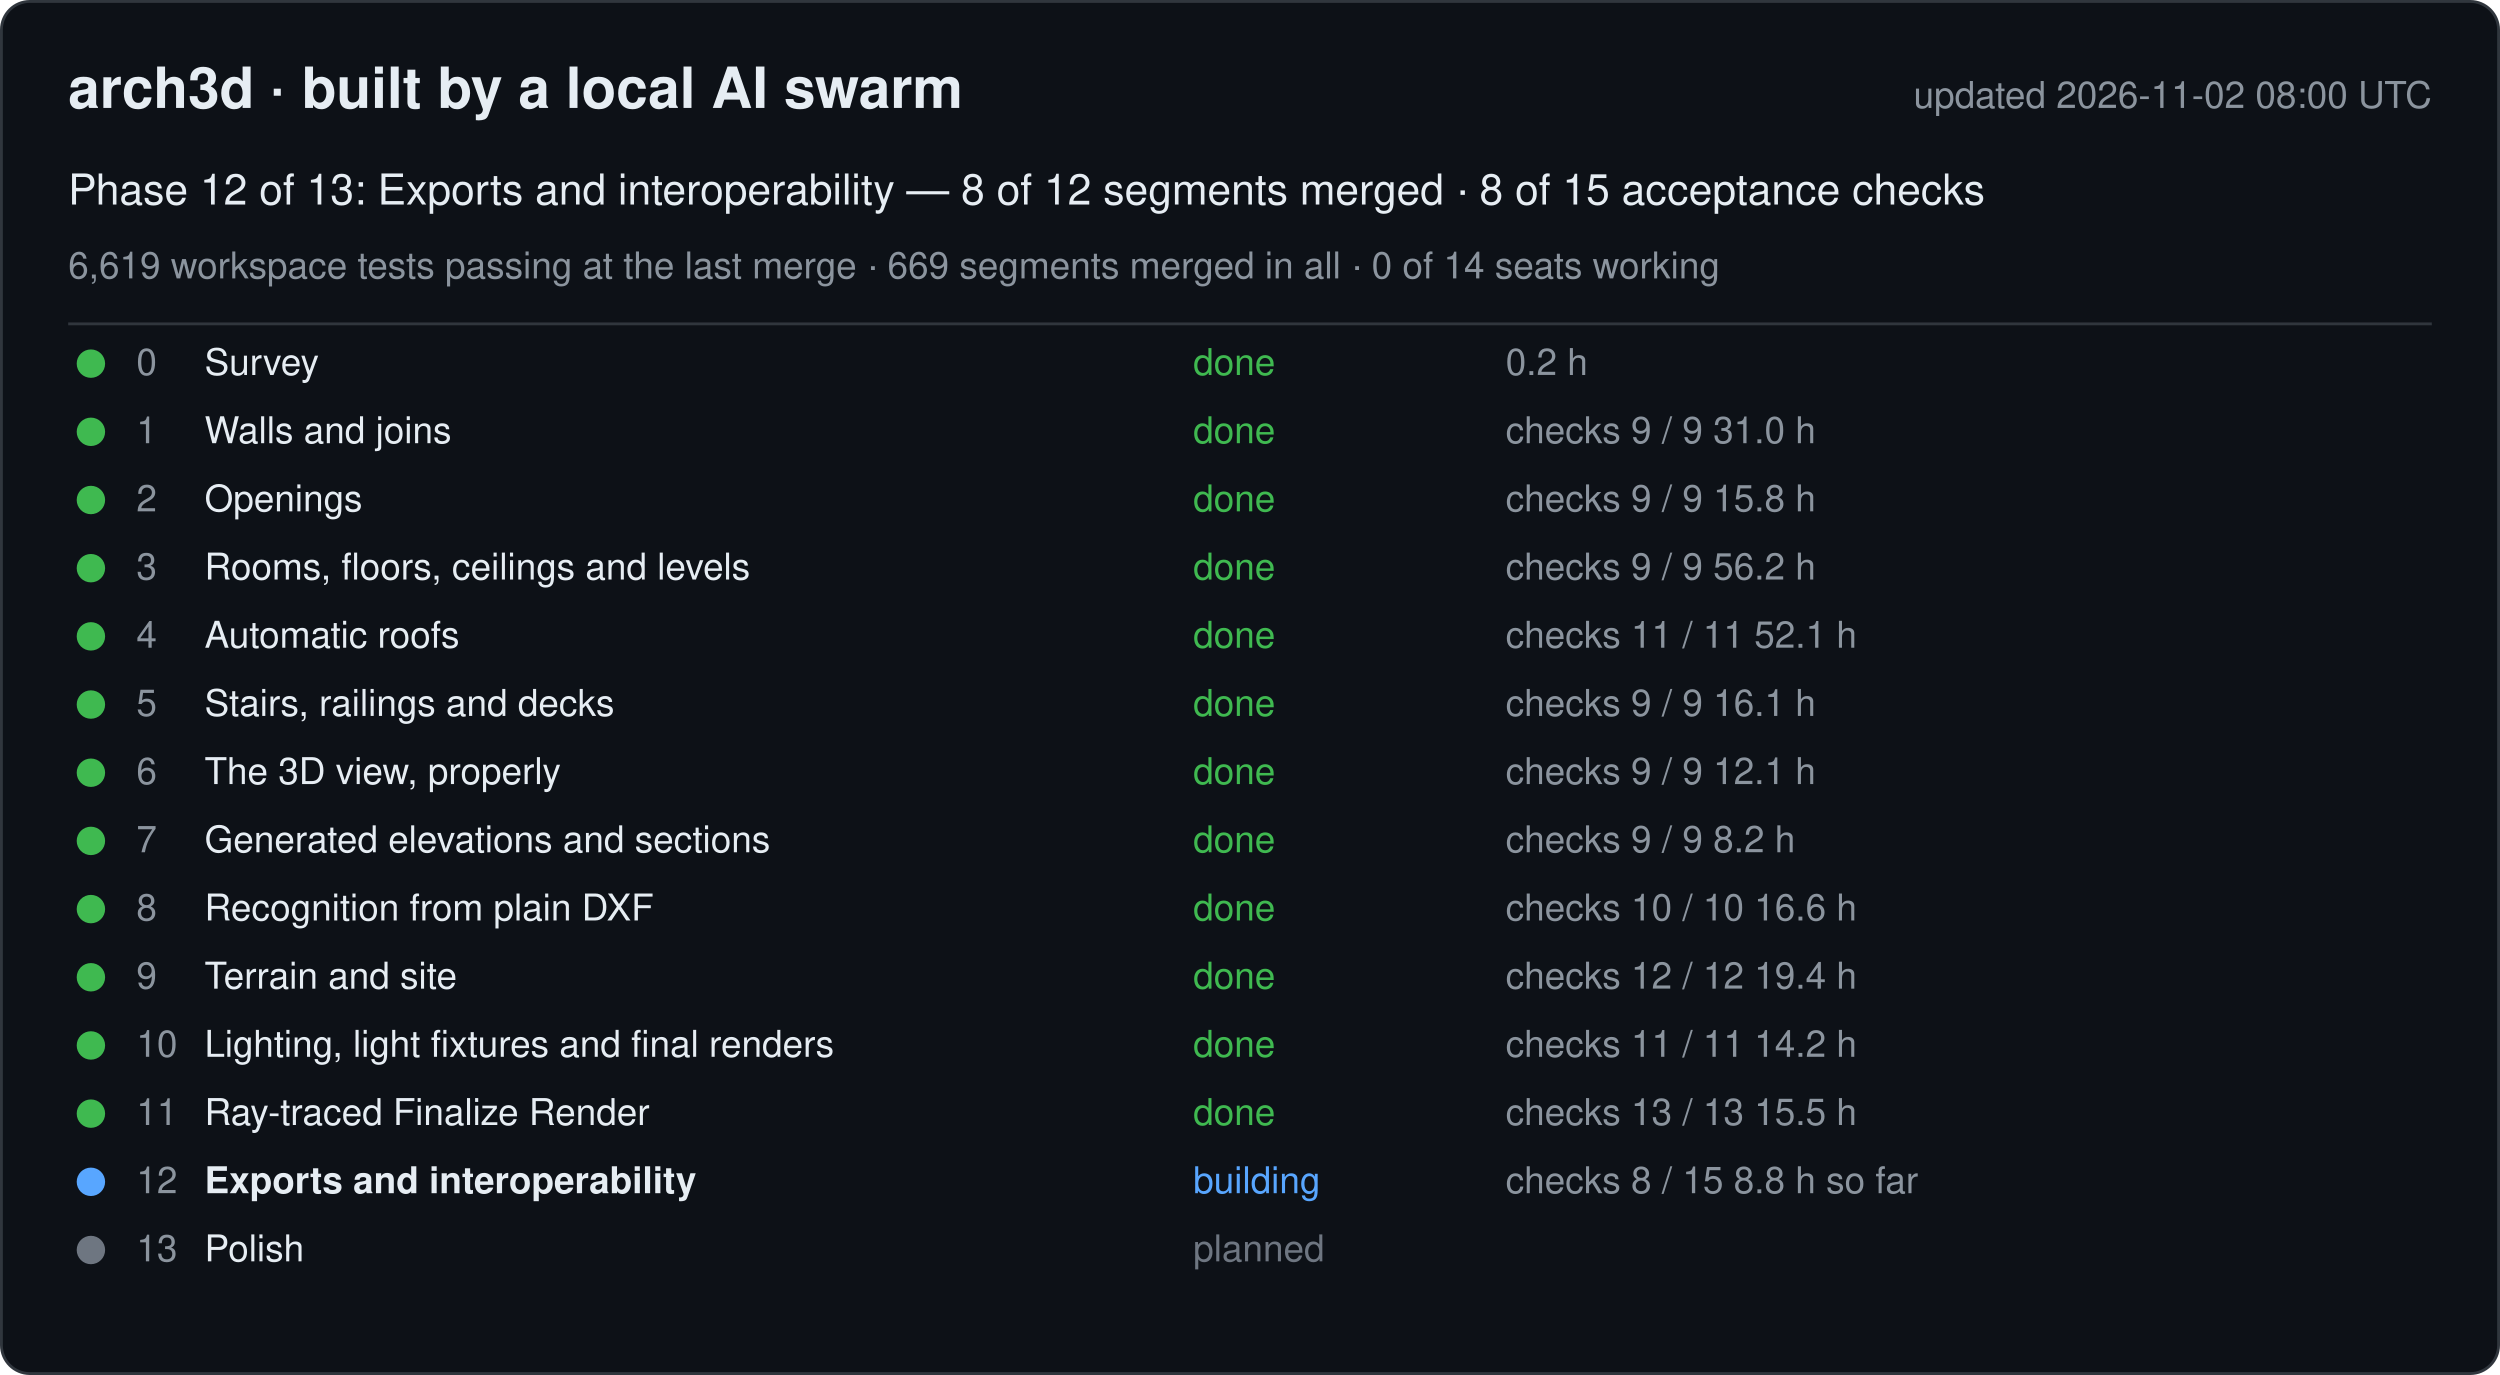
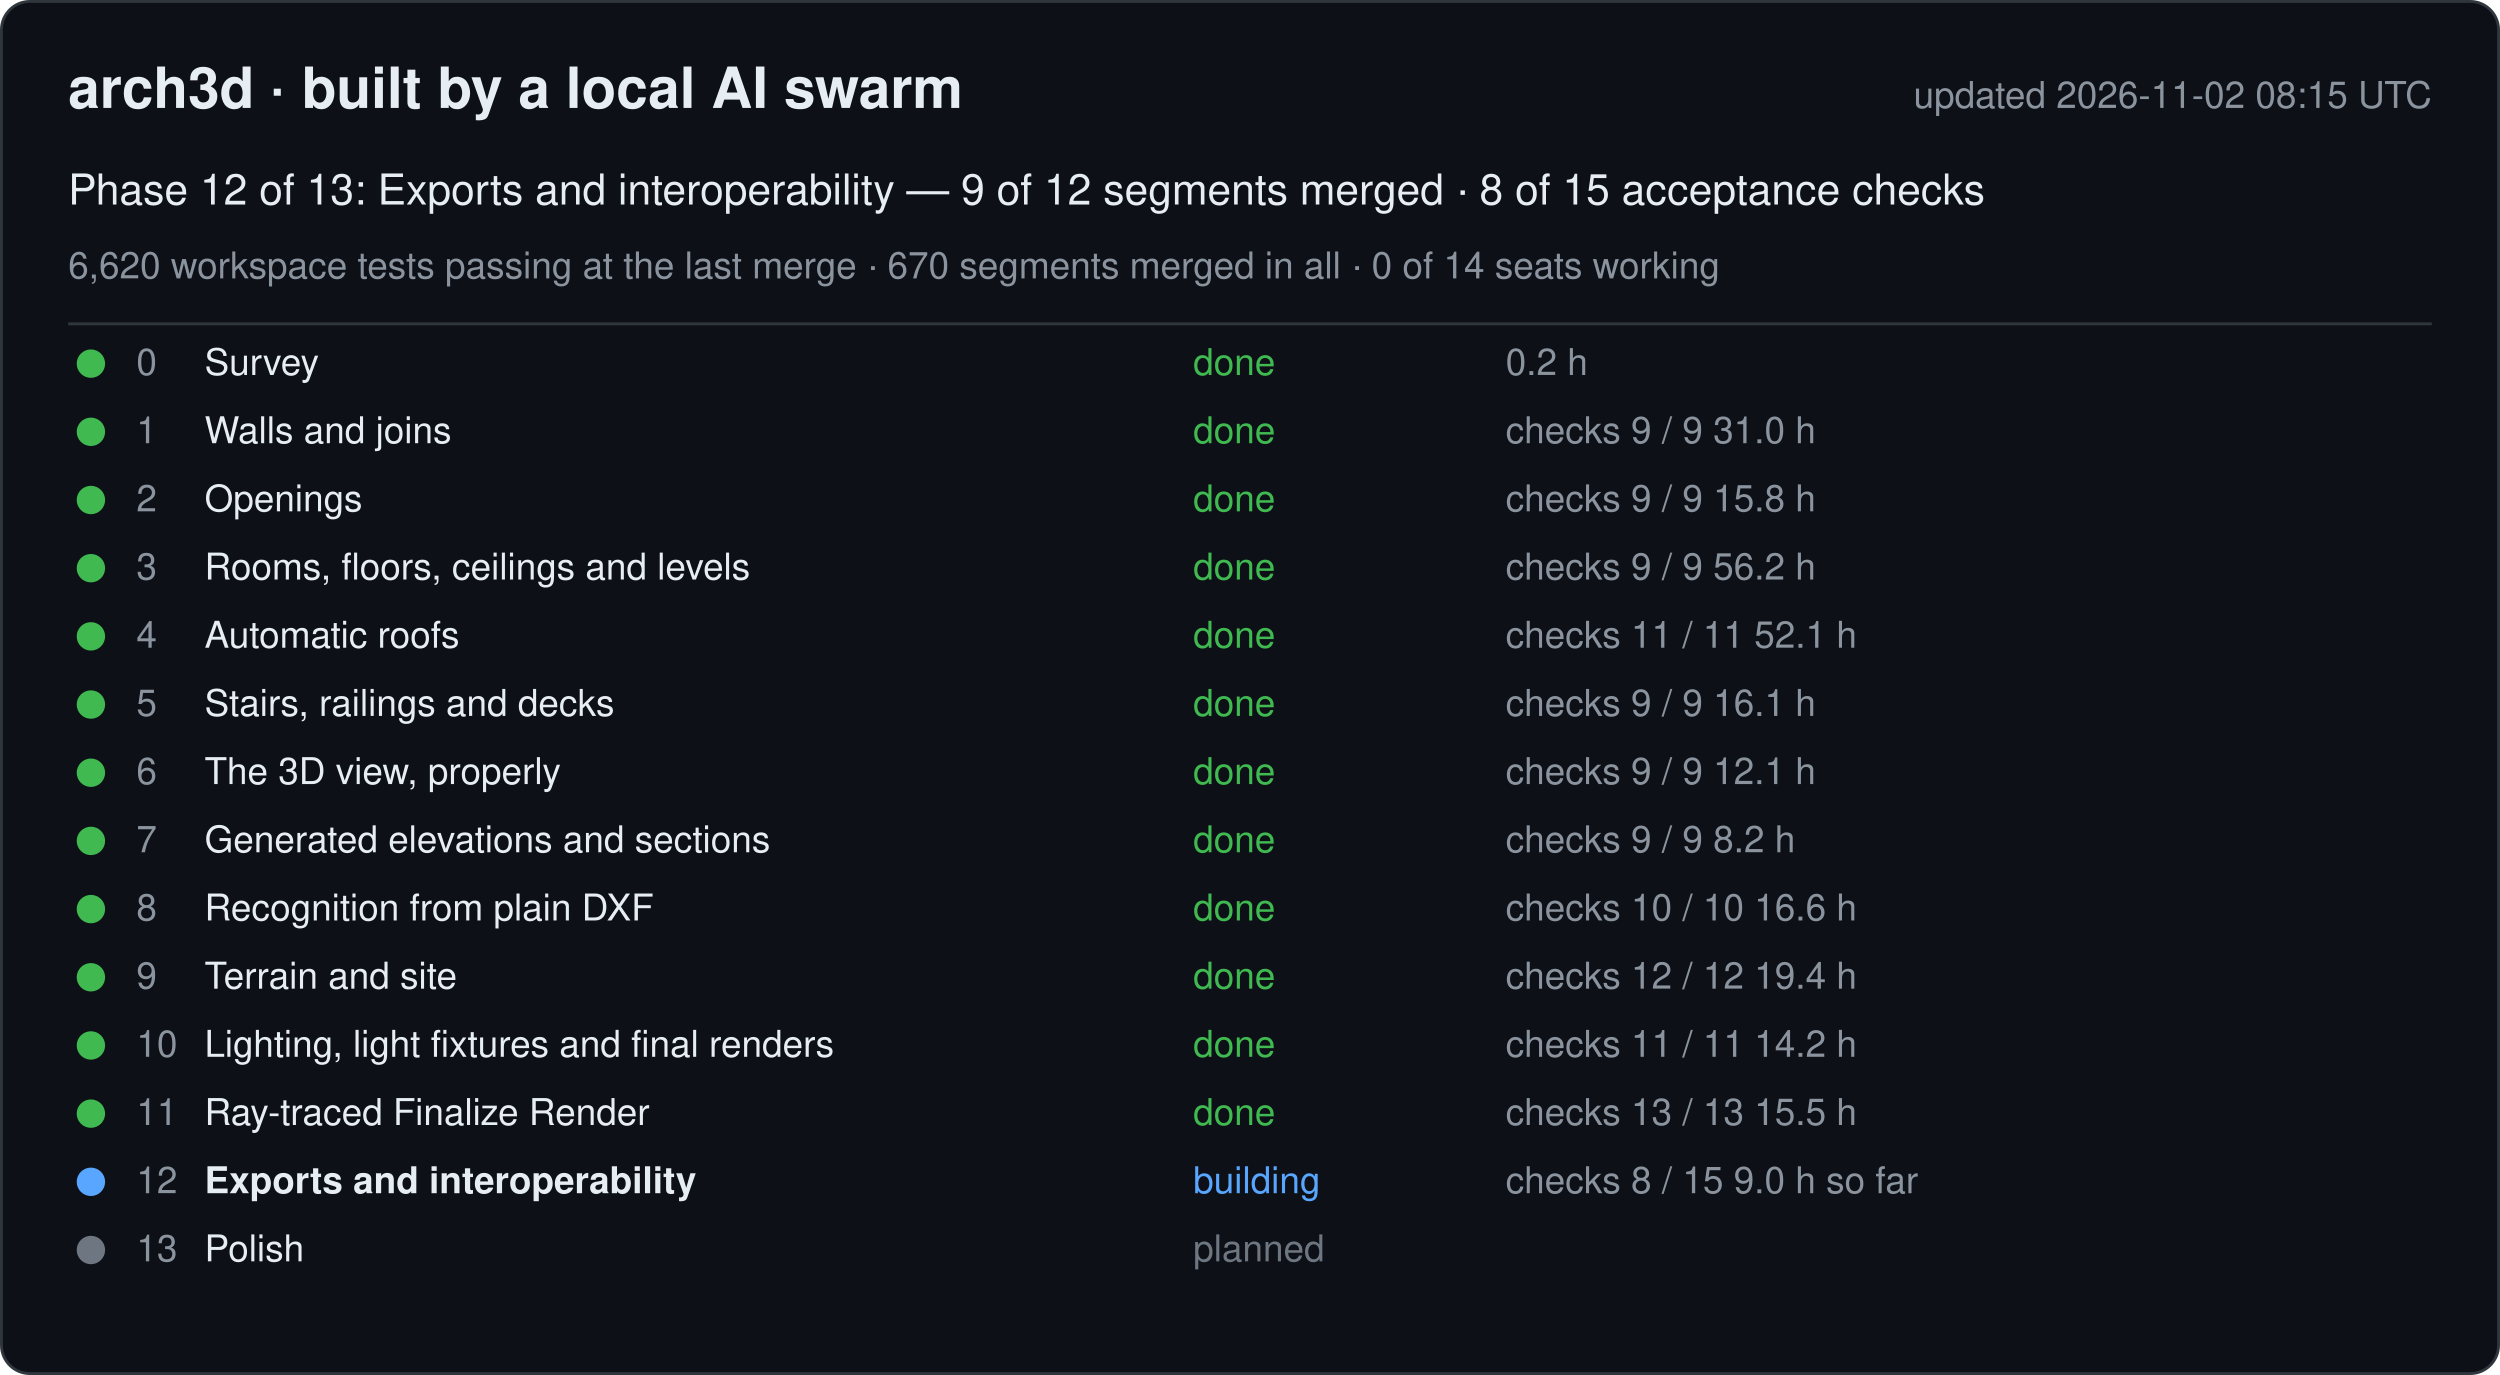
<svg xmlns="http://www.w3.org/2000/svg" width="880" height="484" viewBox="0 0 880 484" font-family="-apple-system, Segoe UI, Helvetica, Arial, sans-serif">
  <rect x="0.5" y="0.5" width="879" height="483" rx="10" fill="#0d1117" stroke="#30363d" />
  <text x="24" y="38" font-size="20" font-weight="600" fill="#e6edf3">arch3d · built by a local AI swarm</text>
-   <text x="856" y="38" font-size="13" fill="#8b949e" text-anchor="end">updated 2026-11-02 08:00 UTC</text>
-   <text x="24" y="72" font-size="15" fill="#e6edf3">Phase 12 of 13: Exports and interoperability — 8 of 12 segments merged · 8 of 15 acceptance checks</text>
-   <text x="24" y="98" font-size="13" fill="#8b949e">6,619 workspace tests passing at the last merge · 669 segments merged in all · 0 of 14 seats working</text>
+   <text x="856" y="38" font-size="13" fill="#8b949e" text-anchor="end">updated 2026-11-02 08:15 UTC</text>
+   <text x="24" y="72" font-size="15" fill="#e6edf3">Phase 12 of 13: Exports and interoperability — 9 of 12 segments merged · 8 of 15 acceptance checks</text>
+   <text x="24" y="98" font-size="13" fill="#8b949e">6,620 workspace tests passing at the last merge · 670 segments merged in all · 0 of 14 seats working</text>
  <line x1="24" y1="114" x2="856" y2="114" stroke="#30363d" />
  <g data-phase="0">
    <circle cx="32" cy="128" r="5" fill="#3fb950" />
    <text x="48" y="132" font-size="13" fill="#8b949e">0</text>
    <text x="72" y="132" font-size="13" fill="#e6edf3">Survey</text>
    <text x="420" y="132" font-size="13" fill="#3fb950">done</text>
    <text x="530" y="132" font-size="13" fill="#8b949e">0.2 h</text>
  </g>
  <g data-phase="1">
    <circle cx="32" cy="152" r="5" fill="#3fb950" />
    <text x="48" y="156" font-size="13" fill="#8b949e">1</text>
    <text x="72" y="156" font-size="13" fill="#e6edf3">Walls and joins</text>
    <text x="420" y="156" font-size="13" fill="#3fb950">done</text>
    <text x="530" y="156" font-size="13" fill="#8b949e">checks 9 / 9   31.0 h</text>
  </g>
  <g data-phase="2">
    <circle cx="32" cy="176" r="5" fill="#3fb950" />
    <text x="48" y="180" font-size="13" fill="#8b949e">2</text>
    <text x="72" y="180" font-size="13" fill="#e6edf3">Openings</text>
    <text x="420" y="180" font-size="13" fill="#3fb950">done</text>
    <text x="530" y="180" font-size="13" fill="#8b949e">checks 9 / 9   15.8 h</text>
  </g>
  <g data-phase="3">
    <circle cx="32" cy="200" r="5" fill="#3fb950" />
    <text x="48" y="204" font-size="13" fill="#8b949e">3</text>
    <text x="72" y="204" font-size="13" fill="#e6edf3">Rooms, floors, ceilings and levels</text>
    <text x="420" y="204" font-size="13" fill="#3fb950">done</text>
    <text x="530" y="204" font-size="13" fill="#8b949e">checks 9 / 9   56.2 h</text>
  </g>
  <g data-phase="4">
    <circle cx="32" cy="224" r="5" fill="#3fb950" />
    <text x="48" y="228" font-size="13" fill="#8b949e">4</text>
    <text x="72" y="228" font-size="13" fill="#e6edf3">Automatic roofs</text>
    <text x="420" y="228" font-size="13" fill="#3fb950">done</text>
    <text x="530" y="228" font-size="13" fill="#8b949e">checks 11 / 11   52.1 h</text>
  </g>
  <g data-phase="5">
    <circle cx="32" cy="248" r="5" fill="#3fb950" />
    <text x="48" y="252" font-size="13" fill="#8b949e">5</text>
    <text x="72" y="252" font-size="13" fill="#e6edf3">Stairs, railings and decks</text>
    <text x="420" y="252" font-size="13" fill="#3fb950">done</text>
    <text x="530" y="252" font-size="13" fill="#8b949e">checks 9 / 9   16.1 h</text>
  </g>
  <g data-phase="6">
    <circle cx="32" cy="272" r="5" fill="#3fb950" />
    <text x="48" y="276" font-size="13" fill="#8b949e">6</text>
    <text x="72" y="276" font-size="13" fill="#e6edf3">The 3D view, properly</text>
    <text x="420" y="276" font-size="13" fill="#3fb950">done</text>
    <text x="530" y="276" font-size="13" fill="#8b949e">checks 9 / 9   12.1 h</text>
  </g>
  <g data-phase="7">
    <circle cx="32" cy="296" r="5" fill="#3fb950" />
    <text x="48" y="300" font-size="13" fill="#8b949e">7</text>
    <text x="72" y="300" font-size="13" fill="#e6edf3">Generated elevations and sections</text>
    <text x="420" y="300" font-size="13" fill="#3fb950">done</text>
    <text x="530" y="300" font-size="13" fill="#8b949e">checks 9 / 9   8.2 h</text>
  </g>
  <g data-phase="8">
    <circle cx="32" cy="320" r="5" fill="#3fb950" />
    <text x="48" y="324" font-size="13" fill="#8b949e">8</text>
    <text x="72" y="324" font-size="13" fill="#e6edf3">Recognition from plain DXF</text>
    <text x="420" y="324" font-size="13" fill="#3fb950">done</text>
    <text x="530" y="324" font-size="13" fill="#8b949e">checks 10 / 10   16.6 h</text>
  </g>
  <g data-phase="9">
    <circle cx="32" cy="344" r="5" fill="#3fb950" />
    <text x="48" y="348" font-size="13" fill="#8b949e">9</text>
    <text x="72" y="348" font-size="13" fill="#e6edf3">Terrain and site</text>
    <text x="420" y="348" font-size="13" fill="#3fb950">done</text>
    <text x="530" y="348" font-size="13" fill="#8b949e">checks 12 / 12   19.4 h</text>
  </g>
  <g data-phase="10">
    <circle cx="32" cy="368" r="5" fill="#3fb950" />
    <text x="48" y="372" font-size="13" fill="#8b949e">10</text>
    <text x="72" y="372" font-size="13" fill="#e6edf3">Lighting, light fixtures and final renders</text>
    <text x="420" y="372" font-size="13" fill="#3fb950">done</text>
    <text x="530" y="372" font-size="13" fill="#8b949e">checks 11 / 11   14.2 h</text>
  </g>
  <g data-phase="11">
    <circle cx="32" cy="392" r="5" fill="#3fb950" />
    <text x="48" y="396" font-size="13" fill="#8b949e">11</text>
    <text x="72" y="396" font-size="13" fill="#e6edf3">Ray-traced Finalize Render</text>
    <text x="420" y="396" font-size="13" fill="#3fb950">done</text>
    <text x="530" y="396" font-size="13" fill="#8b949e">checks 13 / 13   15.5 h</text>
  </g>
  <g data-phase="12">
    <circle cx="32" cy="416" r="5" fill="#58a6ff" />
    <text x="48" y="420" font-size="13" fill="#8b949e">12</text>
    <text x="72" y="420" font-size="13" fill="#e6edf3" font-weight="600">Exports and interoperability</text>
    <text x="420" y="420" font-size="13" fill="#58a6ff">building</text>
-     <text x="530" y="420" font-size="13" fill="#8b949e">checks 8 / 15   8.8 h so far</text>
+     <text x="530" y="420" font-size="13" fill="#8b949e">checks 8 / 15   9.0 h so far</text>
  </g>
  <g data-phase="13">
    <circle cx="32" cy="440" r="5" fill="#6e7681" />
    <text x="48" y="444" font-size="13" fill="#8b949e">13</text>
    <text x="72" y="444" font-size="13" fill="#e6edf3">Polish</text>
    <text x="420" y="444" font-size="13" fill="#6e7681">planned</text>
    <text x="530" y="444" font-size="13" fill="#8b949e" />
  </g>
</svg>
